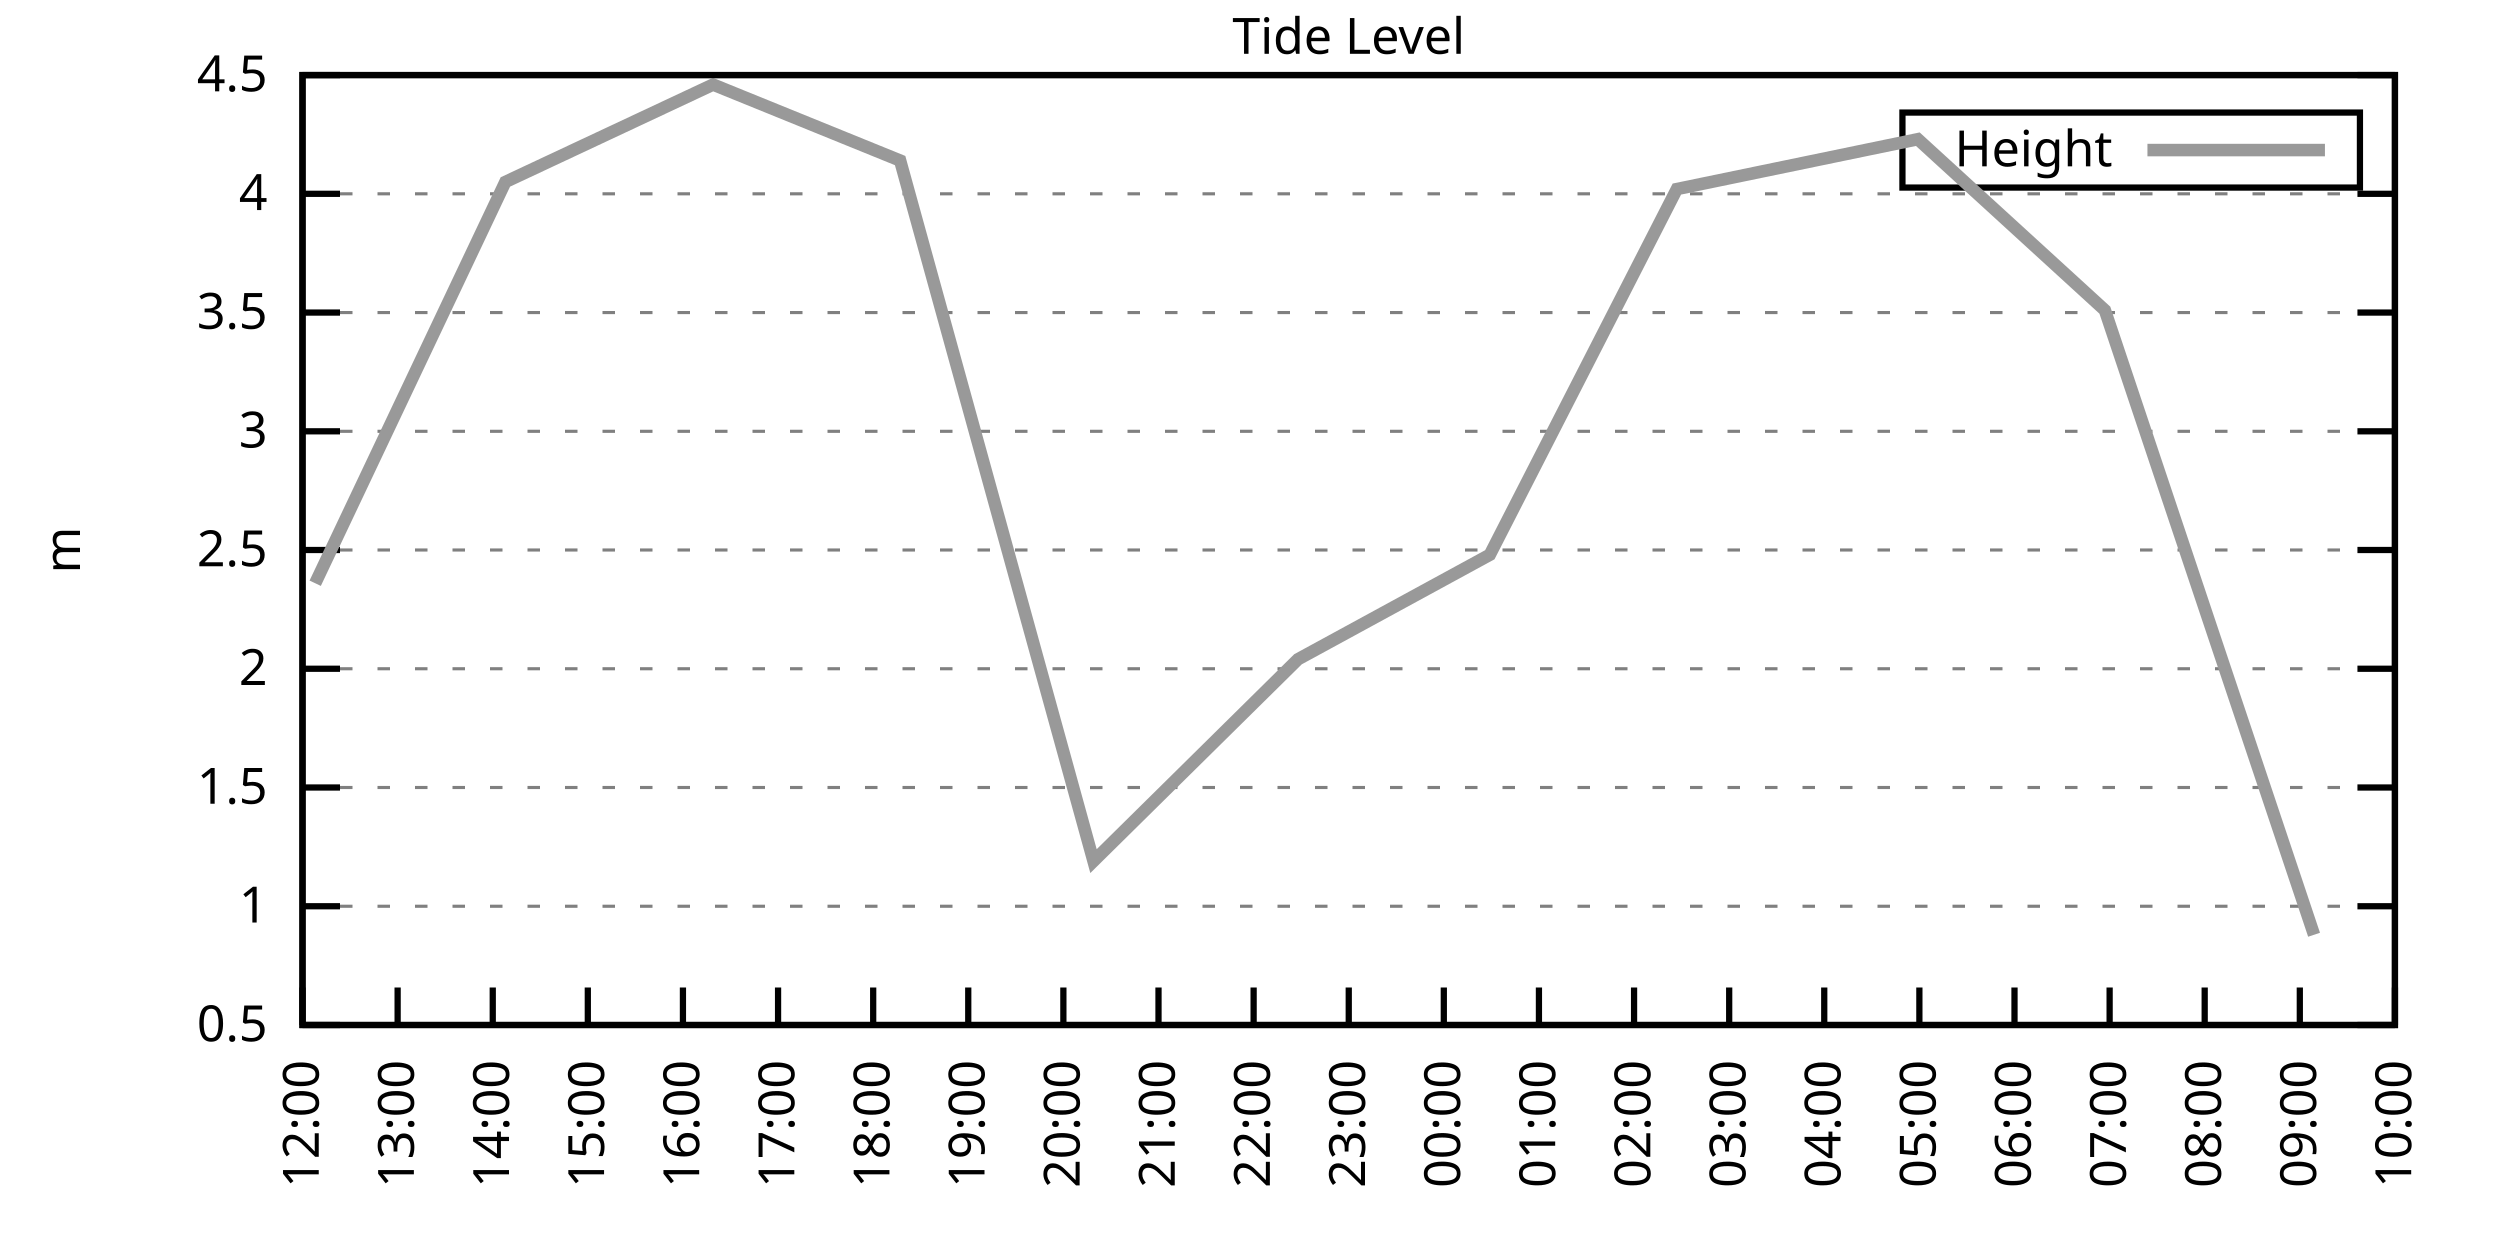
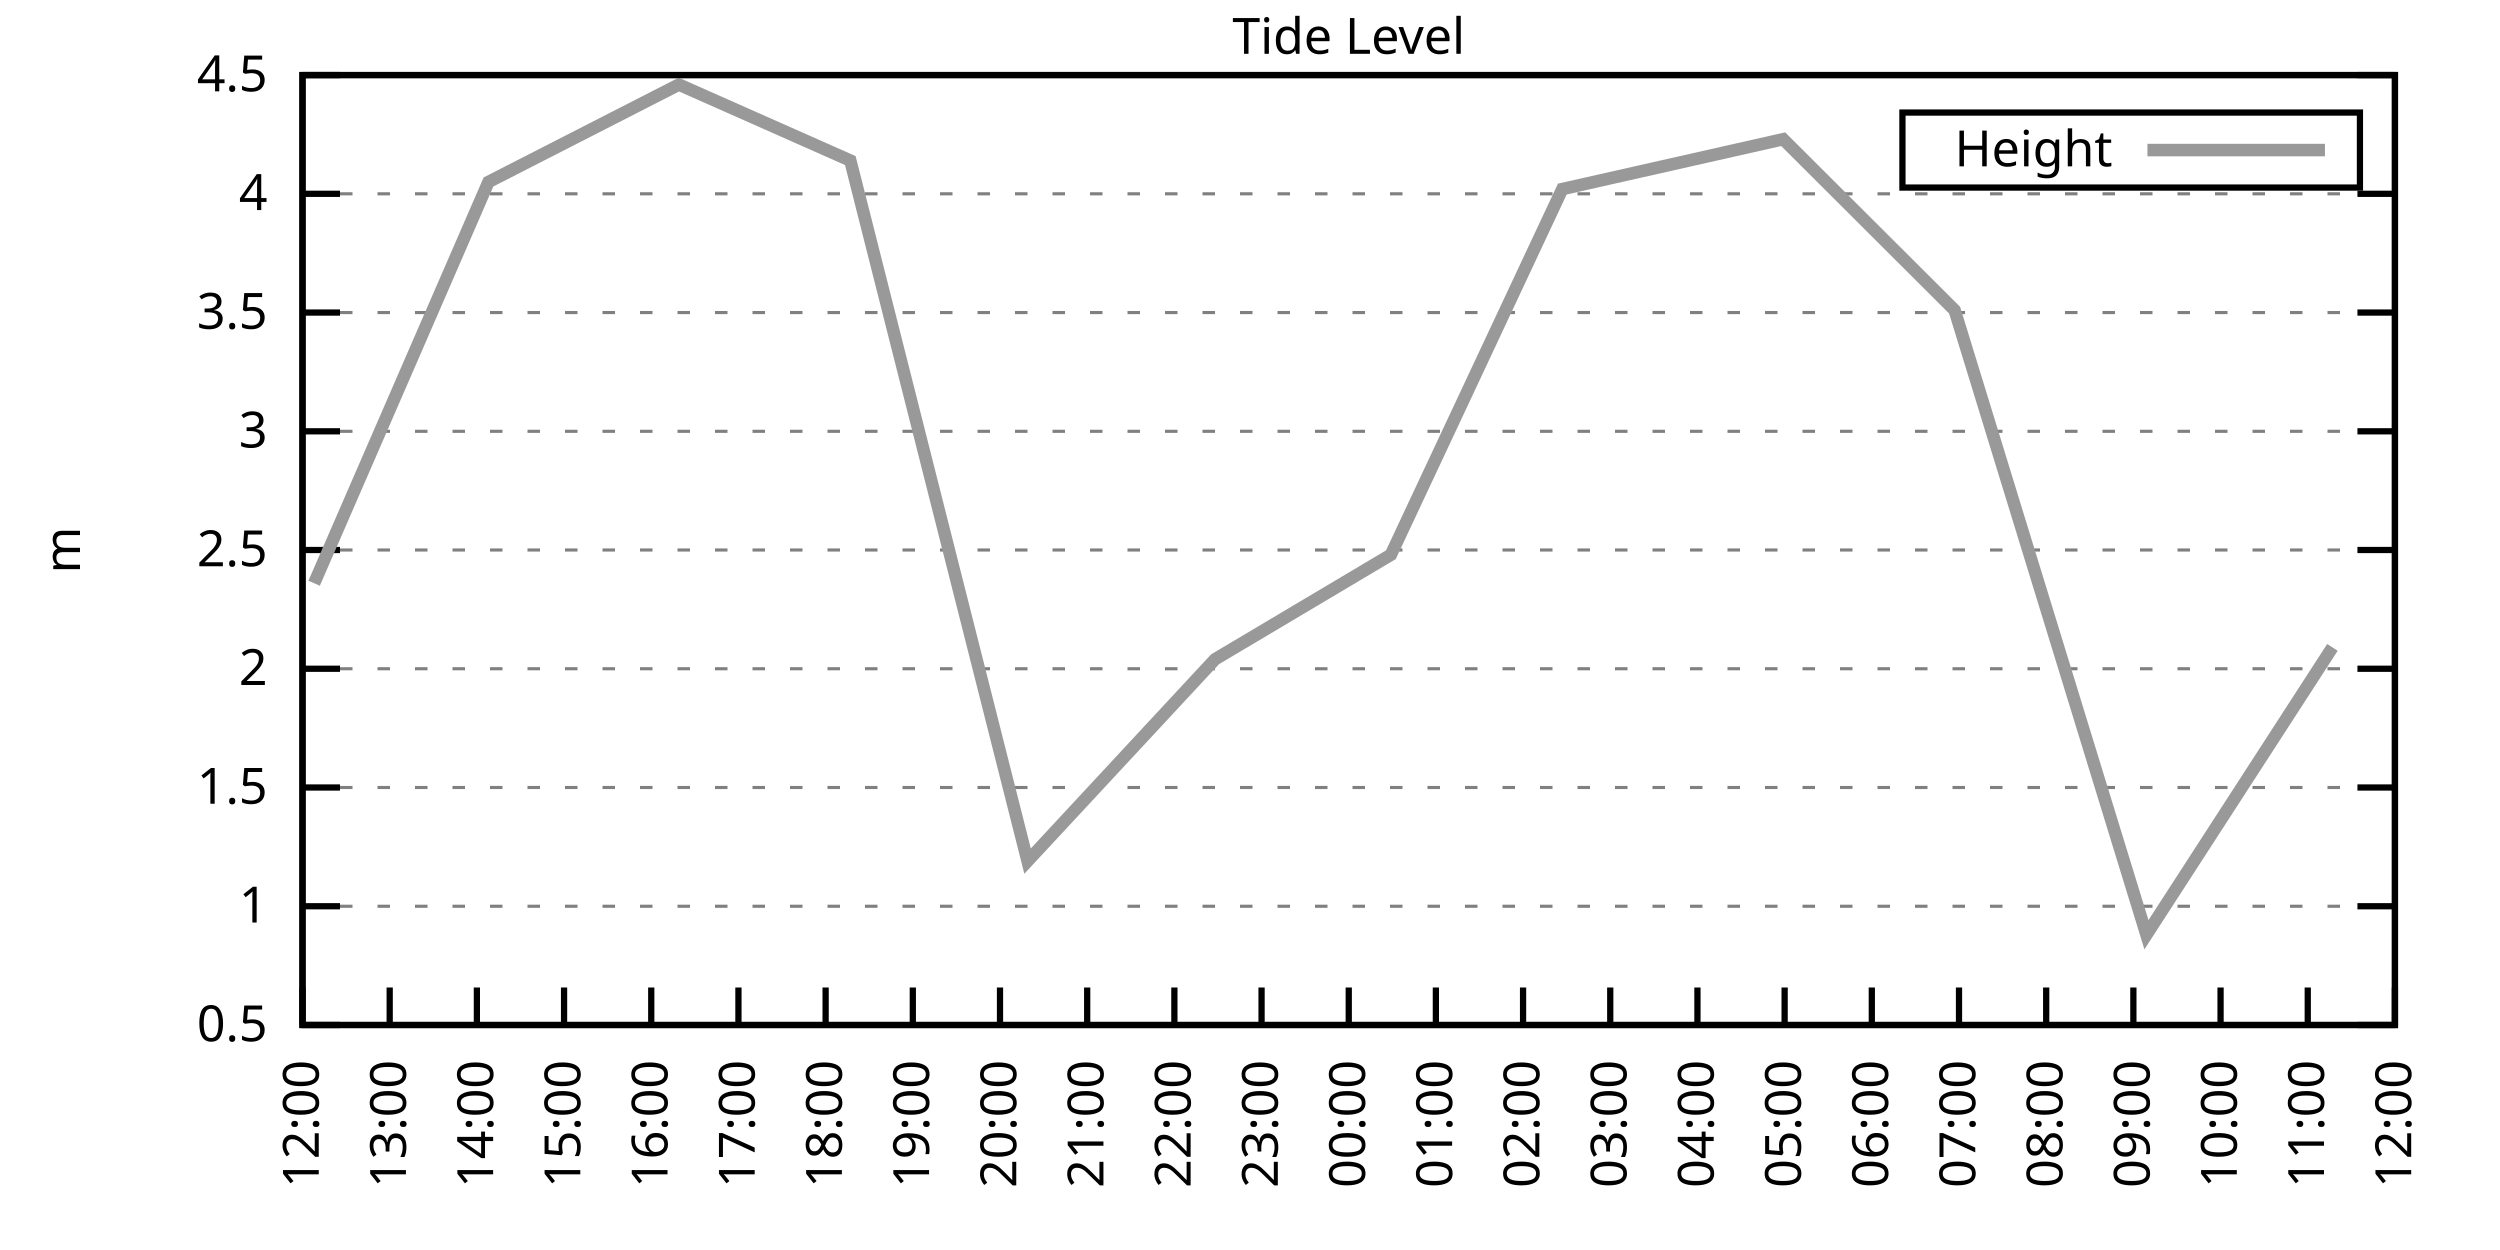
<svg xmlns="http://www.w3.org/2000/svg" xmlns:xlink="http://www.w3.org/1999/xlink" width="400" height="200" viewBox="0 0 400 200">
  <g id="gnuplot_canvas">
    <rect x="0" y="0" width="400" height="200" fill="none" />
    <defs>
      <circle id="gpDot" r="0.5" stroke-width="0.5" stroke="currentColor" />
      <path id="gpPt0" stroke-width="0.333" stroke="currentColor" d="M-1,0 h2 M0,-1 v2" />
      <path id="gpPt1" stroke-width="0.333" stroke="currentColor" d="M-1,-1 L1,1 M1,-1 L-1,1" />
      <path id="gpPt2" stroke-width="0.333" stroke="currentColor" d="M-1,0 L1,0 M0,-1 L0,1 M-1,-1 L1,1 M-1,1 L1,-1" />
      <rect id="gpPt3" stroke-width="0.333" stroke="currentColor" x="-1" y="-1" width="2" height="2" />
      <rect id="gpPt4" stroke-width="0.333" stroke="currentColor" fill="currentColor" x="-1" y="-1" width="2" height="2" />
      <circle id="gpPt5" stroke-width="0.333" stroke="currentColor" cx="0" cy="0" r="1" />
      <use xlink:href="#gpPt5" id="gpPt6" fill="currentColor" stroke="none" />
      <path id="gpPt7" stroke-width="0.333" stroke="currentColor" d="M0,-1.33 L-1.33,0.67 L1.33,0.67 z" />
      <use xlink:href="#gpPt7" id="gpPt8" fill="currentColor" stroke="none" />
      <use xlink:href="#gpPt7" id="gpPt9" stroke="currentColor" transform="rotate(180)" />
      <use xlink:href="#gpPt9" id="gpPt10" fill="currentColor" stroke="none" />
      <use xlink:href="#gpPt3" id="gpPt11" stroke="currentColor" transform="rotate(45)" />
      <use xlink:href="#gpPt11" id="gpPt12" fill="currentColor" stroke="none" />
      <path id="gpPt13" stroke-width="0.333" stroke="currentColor" d="M0,1.330 L1.265,0.411 L0.782,-1.067 L-0.782,-1.076 L-1.265,0.411 z" />
      <use xlink:href="#gpPt13" id="gpPt14" fill="currentColor" stroke="none" />
      <filter id="textbox" filterUnits="objectBoundingBox" x="0" y="0" height="1" width="1">
        <feFlood flood-color="white" flood-opacity="1" result="bgnd" />
        <feComposite in="SourceGraphic" in2="bgnd" operator="atop" />
      </filter>
      <filter id="greybox" filterUnits="objectBoundingBox" x="0" y="0" height="1" width="1">
        <feFlood flood-color="lightgrey" flood-opacity="1" result="grey" />
        <feComposite in="SourceGraphic" in2="grey" operator="atop" />
      </filter>
    </defs>
    <g fill="none" color="white" stroke="currentColor" stroke-width="1.00" stroke-linecap="butt" stroke-linejoin="miter">
</g>
    <g fill="none" color="black" stroke="currentColor" stroke-width="1.00" stroke-linecap="butt" stroke-linejoin="miter">
      <g stroke="none" shape-rendering="crispEdges">
        <polygon fill="rgb(255, 255, 255)" points="48.40,164.00 383.18,164.00 383.18,12.02 48.40,12.02 " />
      </g>
    </g>
    <g fill="none" color="black" stroke="currentColor" stroke-width="1.00" stroke-linecap="butt" stroke-linejoin="miter">
</g>
    <g fill="none" color="black" stroke="black" stroke-width="0.50" stroke-linecap="butt" stroke-linejoin="miter">
</g>
    <g fill="none" color="gray" stroke="currentColor" stroke-width="0.50" stroke-linecap="butt" stroke-linejoin="miter">
      <path stroke="gray" stroke-dasharray="2,4" class="gridline" d="M48.40,164.00 L383.19,164.00  " />
    </g>
    <g fill="none" color="gray" stroke="gray" stroke-width="1.00" stroke-linecap="butt" stroke-linejoin="miter">
</g>
    <g fill="none" color="black" stroke="currentColor" stroke-width="1.00" stroke-linecap="butt" stroke-linejoin="miter">
      <path stroke="black" d="M48.40,164.00 L54.40,164.00 M383.19,164.00 L377.19,164.00  " />
      <g transform="translate(42.80,166.60)" stroke="none" fill="black" font-family="Sans" font-size="8.00" text-anchor="end">
        <text>
          <tspan font-family="Sans"> 0.5</tspan>
        </text>
      </g>
    </g>
    <g fill="none" color="black" stroke="currentColor" stroke-width="1.00" stroke-linecap="butt" stroke-linejoin="miter">
</g>
    <g fill="none" color="black" stroke="black" stroke-width="0.50" stroke-linecap="butt" stroke-linejoin="miter">
</g>
    <g fill="none" color="gray" stroke="currentColor" stroke-width="0.50" stroke-linecap="butt" stroke-linejoin="miter">
      <path stroke="gray" stroke-dasharray="2,4" class="gridline" d="M48.40,145.00 L383.19,145.00  " />
    </g>
    <g fill="none" color="gray" stroke="gray" stroke-width="1.00" stroke-linecap="butt" stroke-linejoin="miter">
</g>
    <g fill="none" color="black" stroke="currentColor" stroke-width="1.00" stroke-linecap="butt" stroke-linejoin="miter">
      <path stroke="black" d="M48.40,145.00 L54.40,145.00 M383.19,145.00 L377.19,145.00  " />
      <g transform="translate(42.80,147.60)" stroke="none" fill="black" font-family="Sans" font-size="8.00" text-anchor="end">
        <text>
          <tspan font-family="Sans"> 1</tspan>
        </text>
      </g>
    </g>
    <g fill="none" color="black" stroke="currentColor" stroke-width="1.00" stroke-linecap="butt" stroke-linejoin="miter">
</g>
    <g fill="none" color="black" stroke="black" stroke-width="0.50" stroke-linecap="butt" stroke-linejoin="miter">
</g>
    <g fill="none" color="gray" stroke="currentColor" stroke-width="0.50" stroke-linecap="butt" stroke-linejoin="miter">
      <path stroke="gray" stroke-dasharray="2,4" class="gridline" d="M48.40,126.00 L383.19,126.00  " />
    </g>
    <g fill="none" color="gray" stroke="gray" stroke-width="1.00" stroke-linecap="butt" stroke-linejoin="miter">
</g>
    <g fill="none" color="black" stroke="currentColor" stroke-width="1.00" stroke-linecap="butt" stroke-linejoin="miter">
      <path stroke="black" d="M48.40,126.00 L54.40,126.00 M383.19,126.00 L377.19,126.00  " />
      <g transform="translate(42.80,128.60)" stroke="none" fill="black" font-family="Sans" font-size="8.00" text-anchor="end">
        <text>
          <tspan font-family="Sans"> 1.5</tspan>
        </text>
      </g>
    </g>
    <g fill="none" color="black" stroke="currentColor" stroke-width="1.00" stroke-linecap="butt" stroke-linejoin="miter">
</g>
    <g fill="none" color="black" stroke="black" stroke-width="0.50" stroke-linecap="butt" stroke-linejoin="miter">
</g>
    <g fill="none" color="gray" stroke="currentColor" stroke-width="0.50" stroke-linecap="butt" stroke-linejoin="miter">
      <path stroke="gray" stroke-dasharray="2,4" class="gridline" d="M48.40,107.00 L383.19,107.00  " />
    </g>
    <g fill="none" color="gray" stroke="gray" stroke-width="1.00" stroke-linecap="butt" stroke-linejoin="miter">
</g>
    <g fill="none" color="black" stroke="currentColor" stroke-width="1.00" stroke-linecap="butt" stroke-linejoin="miter">
      <path stroke="black" d="M48.40,107.00 L54.40,107.00 M383.19,107.00 L377.19,107.00  " />
      <g transform="translate(42.80,109.60)" stroke="none" fill="black" font-family="Sans" font-size="8.00" text-anchor="end">
        <text>
          <tspan font-family="Sans"> 2</tspan>
        </text>
      </g>
    </g>
    <g fill="none" color="black" stroke="currentColor" stroke-width="1.00" stroke-linecap="butt" stroke-linejoin="miter">
</g>
    <g fill="none" color="black" stroke="black" stroke-width="0.50" stroke-linecap="butt" stroke-linejoin="miter">
</g>
    <g fill="none" color="gray" stroke="currentColor" stroke-width="0.50" stroke-linecap="butt" stroke-linejoin="miter">
      <path stroke="gray" stroke-dasharray="2,4" class="gridline" d="M48.40,88.00 L383.19,88.00  " />
    </g>
    <g fill="none" color="gray" stroke="gray" stroke-width="1.00" stroke-linecap="butt" stroke-linejoin="miter">
</g>
    <g fill="none" color="black" stroke="currentColor" stroke-width="1.00" stroke-linecap="butt" stroke-linejoin="miter">
      <path stroke="black" d="M48.40,88.00 L54.40,88.00 M383.19,88.00 L377.19,88.00  " />
      <g transform="translate(42.80,90.60)" stroke="none" fill="black" font-family="Sans" font-size="8.00" text-anchor="end">
        <text>
          <tspan font-family="Sans"> 2.5</tspan>
        </text>
      </g>
    </g>
    <g fill="none" color="black" stroke="currentColor" stroke-width="1.00" stroke-linecap="butt" stroke-linejoin="miter">
</g>
    <g fill="none" color="black" stroke="black" stroke-width="0.50" stroke-linecap="butt" stroke-linejoin="miter">
</g>
    <g fill="none" color="gray" stroke="currentColor" stroke-width="0.50" stroke-linecap="butt" stroke-linejoin="miter">
      <path stroke="gray" stroke-dasharray="2,4" class="gridline" d="M48.40,69.01 L383.19,69.01  " />
    </g>
    <g fill="none" color="gray" stroke="gray" stroke-width="1.00" stroke-linecap="butt" stroke-linejoin="miter">
</g>
    <g fill="none" color="black" stroke="currentColor" stroke-width="1.00" stroke-linecap="butt" stroke-linejoin="miter">
      <path stroke="black" d="M48.40,69.01 L54.40,69.01 M383.19,69.01 L377.19,69.01  " />
      <g transform="translate(42.80,71.61)" stroke="none" fill="black" font-family="Sans" font-size="8.00" text-anchor="end">
        <text>
          <tspan font-family="Sans"> 3</tspan>
        </text>
      </g>
    </g>
    <g fill="none" color="black" stroke="currentColor" stroke-width="1.00" stroke-linecap="butt" stroke-linejoin="miter">
</g>
    <g fill="none" color="black" stroke="black" stroke-width="0.50" stroke-linecap="butt" stroke-linejoin="miter">
</g>
    <g fill="none" color="gray" stroke="currentColor" stroke-width="0.50" stroke-linecap="butt" stroke-linejoin="miter">
      <path stroke="gray" stroke-dasharray="2,4" class="gridline" d="M48.40,50.01 L383.19,50.01  " />
    </g>
    <g fill="none" color="gray" stroke="gray" stroke-width="1.00" stroke-linecap="butt" stroke-linejoin="miter">
</g>
    <g fill="none" color="black" stroke="currentColor" stroke-width="1.00" stroke-linecap="butt" stroke-linejoin="miter">
      <path stroke="black" d="M48.40,50.01 L54.40,50.01 M383.19,50.01 L377.19,50.01  " />
      <g transform="translate(42.80,52.61)" stroke="none" fill="black" font-family="Sans" font-size="8.00" text-anchor="end">
        <text>
          <tspan font-family="Sans"> 3.5</tspan>
        </text>
      </g>
    </g>
    <g fill="none" color="black" stroke="currentColor" stroke-width="1.00" stroke-linecap="butt" stroke-linejoin="miter">
</g>
    <g fill="none" color="black" stroke="black" stroke-width="0.50" stroke-linecap="butt" stroke-linejoin="miter">
</g>
    <g fill="none" color="gray" stroke="currentColor" stroke-width="0.50" stroke-linecap="butt" stroke-linejoin="miter">
      <path stroke="gray" stroke-dasharray="2,4" class="gridline" d="M48.40,31.01 L383.19,31.01  " />
    </g>
    <g fill="none" color="gray" stroke="gray" stroke-width="1.00" stroke-linecap="butt" stroke-linejoin="miter">
</g>
    <g fill="none" color="black" stroke="currentColor" stroke-width="1.00" stroke-linecap="butt" stroke-linejoin="miter">
      <path stroke="black" d="M48.40,31.01 L54.40,31.01 M383.19,31.01 L377.19,31.01  " />
      <g transform="translate(42.80,33.61)" stroke="none" fill="black" font-family="Sans" font-size="8.00" text-anchor="end">
        <text>
          <tspan font-family="Sans"> 4</tspan>
        </text>
      </g>
    </g>
    <g fill="none" color="black" stroke="currentColor" stroke-width="1.00" stroke-linecap="butt" stroke-linejoin="miter">
</g>
    <g fill="none" color="black" stroke="black" stroke-width="0.50" stroke-linecap="butt" stroke-linejoin="miter">
</g>
    <g fill="none" color="gray" stroke="currentColor" stroke-width="0.50" stroke-linecap="butt" stroke-linejoin="miter">
      <path stroke="gray" stroke-dasharray="2,4" class="gridline" d="M48.40,12.01 L383.19,12.01  " />
    </g>
    <g fill="none" color="gray" stroke="gray" stroke-width="1.00" stroke-linecap="butt" stroke-linejoin="miter">
</g>
    <g fill="none" color="black" stroke="currentColor" stroke-width="1.00" stroke-linecap="butt" stroke-linejoin="miter">
      <path stroke="black" d="M48.40,12.01 L54.40,12.01 M383.19,12.01 L377.19,12.01  " />
      <g transform="translate(42.80,14.61)" stroke="none" fill="black" font-family="Sans" font-size="8.00" text-anchor="end">
        <text>
          <tspan font-family="Sans"> 4.5</tspan>
        </text>
      </g>
    </g>
    <g fill="none" color="black" stroke="currentColor" stroke-width="1.00" stroke-linecap="butt" stroke-linejoin="miter">
      <path stroke="black" d="M48.40,164.00 L48.40,158.00  " />
      <g transform="translate(51.00,169.60) rotate(270.00)" stroke="none" fill="black" font-family="Sans" font-size="8.00" text-anchor="end">
        <text>
          <tspan font-family="Sans">12:00</tspan>
        </text>
      </g>
    </g>
    <g fill="none" color="black" stroke="currentColor" stroke-width="1.00" stroke-linecap="butt" stroke-linejoin="miter">
-       <path stroke="black" d="M63.62,164.00 L63.62,158.00  " />
-       <g transform="translate(66.22,169.60) rotate(270.00)" stroke="none" fill="black" font-family="Sans" font-size="8.00" text-anchor="end">
+       <path stroke="black" d="M62.35,164.00 L62.35,158.00  " />
+       <g transform="translate(64.95,169.60) rotate(270.00)" stroke="none" fill="black" font-family="Sans" font-size="8.00" text-anchor="end">
        <text>
          <tspan font-family="Sans">13:00</tspan>
        </text>
      </g>
    </g>
    <g fill="none" color="black" stroke="currentColor" stroke-width="1.00" stroke-linecap="butt" stroke-linejoin="miter">
-       <path stroke="black" d="M78.84,164.00 L78.84,158.00  " />
-       <g transform="translate(81.44,169.60) rotate(270.00)" stroke="none" fill="black" font-family="Sans" font-size="8.00" text-anchor="end">
+       <path stroke="black" d="M76.30,164.00 L76.30,158.00  " />
+       <g transform="translate(78.90,169.60) rotate(270.00)" stroke="none" fill="black" font-family="Sans" font-size="8.00" text-anchor="end">
        <text>
          <tspan font-family="Sans">14:00</tspan>
        </text>
      </g>
    </g>
    <g fill="none" color="black" stroke="currentColor" stroke-width="1.00" stroke-linecap="butt" stroke-linejoin="miter">
-       <path stroke="black" d="M94.05,164.00 L94.05,158.00  " />
-       <g transform="translate(96.65,169.60) rotate(270.00)" stroke="none" fill="black" font-family="Sans" font-size="8.00" text-anchor="end">
+       <path stroke="black" d="M90.25,164.00 L90.25,158.00  " />
+       <g transform="translate(92.85,169.60) rotate(270.00)" stroke="none" fill="black" font-family="Sans" font-size="8.00" text-anchor="end">
        <text>
          <tspan font-family="Sans">15:00</tspan>
        </text>
      </g>
    </g>
    <g fill="none" color="black" stroke="currentColor" stroke-width="1.00" stroke-linecap="butt" stroke-linejoin="miter">
-       <path stroke="black" d="M109.27,164.00 L109.27,158.00  " />
-       <g transform="translate(111.87,169.60) rotate(270.00)" stroke="none" fill="black" font-family="Sans" font-size="8.00" text-anchor="end">
+       <path stroke="black" d="M104.20,164.00 L104.20,158.00  " />
+       <g transform="translate(106.80,169.60) rotate(270.00)" stroke="none" fill="black" font-family="Sans" font-size="8.00" text-anchor="end">
        <text>
          <tspan font-family="Sans">16:00</tspan>
        </text>
      </g>
    </g>
    <g fill="none" color="black" stroke="currentColor" stroke-width="1.00" stroke-linecap="butt" stroke-linejoin="miter">
-       <path stroke="black" d="M124.49,164.00 L124.49,158.00  " />
-       <g transform="translate(127.09,169.60) rotate(270.00)" stroke="none" fill="black" font-family="Sans" font-size="8.00" text-anchor="end">
+       <path stroke="black" d="M118.15,164.00 L118.15,158.00  " />
+       <g transform="translate(120.75,169.60) rotate(270.00)" stroke="none" fill="black" font-family="Sans" font-size="8.00" text-anchor="end">
        <text>
          <tspan font-family="Sans">17:00</tspan>
        </text>
      </g>
    </g>
    <g fill="none" color="black" stroke="currentColor" stroke-width="1.00" stroke-linecap="butt" stroke-linejoin="miter">
-       <path stroke="black" d="M139.71,164.00 L139.71,158.00  " />
-       <g transform="translate(142.31,169.60) rotate(270.00)" stroke="none" fill="black" font-family="Sans" font-size="8.00" text-anchor="end">
+       <path stroke="black" d="M132.10,164.00 L132.10,158.00  " />
+       <g transform="translate(134.70,169.60) rotate(270.00)" stroke="none" fill="black" font-family="Sans" font-size="8.00" text-anchor="end">
        <text>
          <tspan font-family="Sans">18:00</tspan>
        </text>
      </g>
    </g>
    <g fill="none" color="black" stroke="currentColor" stroke-width="1.00" stroke-linecap="butt" stroke-linejoin="miter">
-       <path stroke="black" d="M154.92,164.00 L154.92,158.00  " />
-       <g transform="translate(157.52,169.60) rotate(270.00)" stroke="none" fill="black" font-family="Sans" font-size="8.00" text-anchor="end">
+       <path stroke="black" d="M146.05,164.00 L146.05,158.00  " />
+       <g transform="translate(148.65,169.60) rotate(270.00)" stroke="none" fill="black" font-family="Sans" font-size="8.00" text-anchor="end">
        <text>
          <tspan font-family="Sans">19:00</tspan>
        </text>
      </g>
    </g>
    <g fill="none" color="black" stroke="currentColor" stroke-width="1.00" stroke-linecap="butt" stroke-linejoin="miter">
-       <path stroke="black" d="M170.14,164.00 L170.14,158.00  " />
-       <g transform="translate(172.74,169.60) rotate(270.00)" stroke="none" fill="black" font-family="Sans" font-size="8.00" text-anchor="end">
+       <path stroke="black" d="M160.00,164.00 L160.00,158.00  " />
+       <g transform="translate(162.60,169.60) rotate(270.00)" stroke="none" fill="black" font-family="Sans" font-size="8.00" text-anchor="end">
        <text>
          <tspan font-family="Sans">20:00</tspan>
        </text>
      </g>
    </g>
    <g fill="none" color="black" stroke="currentColor" stroke-width="1.00" stroke-linecap="butt" stroke-linejoin="miter">
-       <path stroke="black" d="M185.36,164.00 L185.36,158.00  " />
-       <g transform="translate(187.96,169.60) rotate(270.00)" stroke="none" fill="black" font-family="Sans" font-size="8.00" text-anchor="end">
+       <path stroke="black" d="M173.95,164.00 L173.95,158.00  " />
+       <g transform="translate(176.55,169.60) rotate(270.00)" stroke="none" fill="black" font-family="Sans" font-size="8.00" text-anchor="end">
        <text>
          <tspan font-family="Sans">21:00</tspan>
        </text>
      </g>
    </g>
    <g fill="none" color="black" stroke="currentColor" stroke-width="1.00" stroke-linecap="butt" stroke-linejoin="miter">
-       <path stroke="black" d="M200.58,164.00 L200.58,158.00  " />
-       <g transform="translate(203.18,169.60) rotate(270.00)" stroke="none" fill="black" font-family="Sans" font-size="8.00" text-anchor="end">
+       <path stroke="black" d="M187.90,164.00 L187.90,158.00  " />
+       <g transform="translate(190.50,169.60) rotate(270.00)" stroke="none" fill="black" font-family="Sans" font-size="8.00" text-anchor="end">
        <text>
          <tspan font-family="Sans">22:00</tspan>
+         </text>
+       </g>
+     </g>
+     <g fill="none" color="black" stroke="currentColor" stroke-width="1.00" stroke-linecap="butt" stroke-linejoin="miter">
+       <path stroke="black" d="M201.85,164.00 L201.85,158.00  " />
+       <g transform="translate(204.45,169.60) rotate(270.00)" stroke="none" fill="black" font-family="Sans" font-size="8.00" text-anchor="end">
+         <text>
+           <tspan font-family="Sans">23:00</tspan>
        </text>
      </g>
    </g>
    <g fill="none" color="black" stroke="currentColor" stroke-width="1.00" stroke-linecap="butt" stroke-linejoin="miter">
      <path stroke="black" d="M215.80,164.00 L215.80,158.00  " />
      <g transform="translate(218.40,169.60) rotate(270.00)" stroke="none" fill="black" font-family="Sans" font-size="8.00" text-anchor="end">
        <text>
-           <tspan font-family="Sans">23:00</tspan>
-         </text>
-       </g>
-     </g>
-     <g fill="none" color="black" stroke="currentColor" stroke-width="1.00" stroke-linecap="butt" stroke-linejoin="miter">
-       <path stroke="black" d="M231.01,164.00 L231.01,158.00  " />
-       <g transform="translate(233.61,169.60) rotate(270.00)" stroke="none" fill="black" font-family="Sans" font-size="8.00" text-anchor="end">
-         <text>
          <tspan font-family="Sans">00:00</tspan>
        </text>
      </g>
    </g>
    <g fill="none" color="black" stroke="currentColor" stroke-width="1.00" stroke-linecap="butt" stroke-linejoin="miter">
-       <path stroke="black" d="M246.23,164.00 L246.23,158.00  " />
-       <g transform="translate(248.83,169.60) rotate(270.00)" stroke="none" fill="black" font-family="Sans" font-size="8.00" text-anchor="end">
+       <path stroke="black" d="M229.74,164.00 L229.74,158.00  " />
+       <g transform="translate(232.34,169.60) rotate(270.00)" stroke="none" fill="black" font-family="Sans" font-size="8.00" text-anchor="end">
        <text>
          <tspan font-family="Sans">01:00</tspan>
        </text>
      </g>
    </g>
    <g fill="none" color="black" stroke="currentColor" stroke-width="1.00" stroke-linecap="butt" stroke-linejoin="miter">
-       <path stroke="black" d="M261.45,164.00 L261.45,158.00  " />
-       <g transform="translate(264.05,169.60) rotate(270.00)" stroke="none" fill="black" font-family="Sans" font-size="8.00" text-anchor="end">
+       <path stroke="black" d="M243.69,164.00 L243.69,158.00  " />
+       <g transform="translate(246.29,169.60) rotate(270.00)" stroke="none" fill="black" font-family="Sans" font-size="8.00" text-anchor="end">
        <text>
          <tspan font-family="Sans">02:00</tspan>
        </text>
      </g>
    </g>
    <g fill="none" color="black" stroke="currentColor" stroke-width="1.00" stroke-linecap="butt" stroke-linejoin="miter">
-       <path stroke="black" d="M276.67,164.00 L276.67,158.00  " />
-       <g transform="translate(279.27,169.60) rotate(270.00)" stroke="none" fill="black" font-family="Sans" font-size="8.00" text-anchor="end">
+       <path stroke="black" d="M257.64,164.00 L257.64,158.00  " />
+       <g transform="translate(260.24,169.60) rotate(270.00)" stroke="none" fill="black" font-family="Sans" font-size="8.00" text-anchor="end">
        <text>
          <tspan font-family="Sans">03:00</tspan>
        </text>
      </g>
    </g>
    <g fill="none" color="black" stroke="currentColor" stroke-width="1.00" stroke-linecap="butt" stroke-linejoin="miter">
-       <path stroke="black" d="M291.88,164.00 L291.88,158.00  " />
-       <g transform="translate(294.48,169.60) rotate(270.00)" stroke="none" fill="black" font-family="Sans" font-size="8.00" text-anchor="end">
+       <path stroke="black" d="M271.59,164.00 L271.59,158.00  " />
+       <g transform="translate(274.19,169.60) rotate(270.00)" stroke="none" fill="black" font-family="Sans" font-size="8.00" text-anchor="end">
        <text>
          <tspan font-family="Sans">04:00</tspan>
        </text>
      </g>
    </g>
    <g fill="none" color="black" stroke="currentColor" stroke-width="1.00" stroke-linecap="butt" stroke-linejoin="miter">
-       <path stroke="black" d="M307.10,164.00 L307.10,158.00  " />
-       <g transform="translate(309.70,169.60) rotate(270.00)" stroke="none" fill="black" font-family="Sans" font-size="8.00" text-anchor="end">
+       <path stroke="black" d="M285.54,164.00 L285.54,158.00  " />
+       <g transform="translate(288.14,169.60) rotate(270.00)" stroke="none" fill="black" font-family="Sans" font-size="8.00" text-anchor="end">
        <text>
          <tspan font-family="Sans">05:00</tspan>
        </text>
      </g>
    </g>
    <g fill="none" color="black" stroke="currentColor" stroke-width="1.00" stroke-linecap="butt" stroke-linejoin="miter">
-       <path stroke="black" d="M322.32,164.00 L322.32,158.00  " />
-       <g transform="translate(324.92,169.60) rotate(270.00)" stroke="none" fill="black" font-family="Sans" font-size="8.00" text-anchor="end">
+       <path stroke="black" d="M299.49,164.00 L299.49,158.00  " />
+       <g transform="translate(302.09,169.60) rotate(270.00)" stroke="none" fill="black" font-family="Sans" font-size="8.00" text-anchor="end">
        <text>
          <tspan font-family="Sans">06:00</tspan>
        </text>
      </g>
    </g>
    <g fill="none" color="black" stroke="currentColor" stroke-width="1.00" stroke-linecap="butt" stroke-linejoin="miter">
-       <path stroke="black" d="M337.54,164.00 L337.54,158.00  " />
-       <g transform="translate(340.14,169.60) rotate(270.00)" stroke="none" fill="black" font-family="Sans" font-size="8.00" text-anchor="end">
+       <path stroke="black" d="M313.44,164.00 L313.44,158.00  " />
+       <g transform="translate(316.04,169.60) rotate(270.00)" stroke="none" fill="black" font-family="Sans" font-size="8.00" text-anchor="end">
        <text>
          <tspan font-family="Sans">07:00</tspan>
        </text>
      </g>
    </g>
    <g fill="none" color="black" stroke="currentColor" stroke-width="1.00" stroke-linecap="butt" stroke-linejoin="miter">
-       <path stroke="black" d="M352.75,164.00 L352.75,158.00  " />
-       <g transform="translate(355.35,169.60) rotate(270.00)" stroke="none" fill="black" font-family="Sans" font-size="8.00" text-anchor="end">
+       <path stroke="black" d="M327.39,164.00 L327.39,158.00  " />
+       <g transform="translate(329.99,169.60) rotate(270.00)" stroke="none" fill="black" font-family="Sans" font-size="8.00" text-anchor="end">
        <text>
          <tspan font-family="Sans">08:00</tspan>
        </text>
      </g>
    </g>
    <g fill="none" color="black" stroke="currentColor" stroke-width="1.00" stroke-linecap="butt" stroke-linejoin="miter">
-       <path stroke="black" d="M367.97,164.00 L367.97,158.00  " />
-       <g transform="translate(370.57,169.60) rotate(270.00)" stroke="none" fill="black" font-family="Sans" font-size="8.00" text-anchor="end">
+       <path stroke="black" d="M341.34,164.00 L341.34,158.00  " />
+       <g transform="translate(343.94,169.60) rotate(270.00)" stroke="none" fill="black" font-family="Sans" font-size="8.00" text-anchor="end">
        <text>
          <tspan font-family="Sans">09:00</tspan>
+         </text>
+       </g>
+     </g>
+     <g fill="none" color="black" stroke="currentColor" stroke-width="1.00" stroke-linecap="butt" stroke-linejoin="miter">
+       <path stroke="black" d="M355.29,164.00 L355.29,158.00  " />
+       <g transform="translate(357.89,169.60) rotate(270.00)" stroke="none" fill="black" font-family="Sans" font-size="8.00" text-anchor="end">
+         <text>
+           <tspan font-family="Sans">10:00</tspan>
+         </text>
+       </g>
+     </g>
+     <g fill="none" color="black" stroke="currentColor" stroke-width="1.00" stroke-linecap="butt" stroke-linejoin="miter">
+       <path stroke="black" d="M369.24,164.00 L369.24,158.00  " />
+       <g transform="translate(371.84,169.60) rotate(270.00)" stroke="none" fill="black" font-family="Sans" font-size="8.00" text-anchor="end">
+         <text>
+           <tspan font-family="Sans">11:00</tspan>
        </text>
      </g>
    </g>
    <g fill="none" color="black" stroke="currentColor" stroke-width="1.00" stroke-linecap="butt" stroke-linejoin="miter">
      <path stroke="black" d="M383.19,164.00 L383.19,158.00  " />
      <g transform="translate(385.79,169.60) rotate(270.00)" stroke="none" fill="black" font-family="Sans" font-size="8.00" text-anchor="end">
        <text>
-           <tspan font-family="Sans">10:00</tspan>
+           <tspan font-family="Sans">12:00</tspan>
        </text>
      </g>
    </g>
    <g fill="none" color="black" stroke="currentColor" stroke-width="1.00" stroke-linecap="butt" stroke-linejoin="miter">
</g>
    <g fill="none" color="black" stroke="currentColor" stroke-width="1.00" stroke-linecap="butt" stroke-linejoin="miter">
      <path stroke="black" d="M48.40,12.01 L48.40,164.00 L383.19,164.00 L383.19,12.01 L48.40,12.01 Z  " />
    </g>
    <g fill="none" color="black" stroke="currentColor" stroke-width="1.00" stroke-linecap="butt" stroke-linejoin="miter">
</g>
    <g fill="none" color="black" stroke="currentColor" stroke-width="1.00" stroke-linecap="butt" stroke-linejoin="miter">
      <path stroke="black" d="M304.39,30.01 L304.39,18.01 L377.59,18.01 L377.59,30.01 L304.39,30.01 Z  " />
    </g>
    <g id="Tide_level_plot_1">
      <g fill="none" color="white" stroke="black" stroke-width="2.00" stroke-linecap="butt" stroke-linejoin="miter">
</g>
      <g fill="none" color="black" stroke="currentColor" stroke-width="2.00" stroke-linecap="butt" stroke-linejoin="miter">
        <g transform="translate(337.99,26.61)" stroke="none" fill="black" font-family="Sans" font-size="8.00" text-anchor="end">
          <text>
            <tspan font-family="Sans">Height</tspan>
          </text>
        </g>
      </g>
      <g fill="none" color="black" stroke="currentColor" stroke-width="2.00" stroke-linecap="butt" stroke-linejoin="miter">
-         <path stroke="rgb(153, 153, 153)" d="M343.59,24.01 L371.99,24.01 M50.43,93.32 L80.86,29.11 L114.09,13.53 L144.02,25.69 L174.96,137.78 L207.68,105.48   L238.37,88.76 L268.30,30.25 L306.85,22.27 L336.78,49.63 L370.25,149.56  " />
+         <path stroke="rgb(153, 153, 153)" d="M343.59,24.01 L371.99,24.01 M50.26,93.32 L78.16,29.11 L108.62,13.53 L136.05,25.69 L164.41,137.78 L194.41,105.48   L222.54,88.76 L249.97,30.25 L285.31,22.27 L312.74,49.63 L343.43,149.56 L373.19,103.58  " />
      </g>
    </g>
    <g fill="none" color="black" stroke="currentColor" stroke-width="2.00" stroke-linecap="butt" stroke-linejoin="miter">
</g>
    <g fill="none" color="black" stroke="black" stroke-width="1.00" stroke-linecap="butt" stroke-linejoin="miter">
</g>
    <g fill="none" color="black" stroke="currentColor" stroke-width="1.00" stroke-linecap="butt" stroke-linejoin="miter">
      <path stroke="black" d="M48.40,12.01 L48.40,164.00 L383.19,164.00 L383.19,12.01 L48.40,12.01 Z  " />
      <g transform="translate(12.80,88.01) rotate(270.00)" stroke="none" fill="black" font-family="Sans" font-size="8.00" text-anchor="middle">
        <text>
          <tspan font-family="Sans">m</tspan>
        </text>
      </g>
    </g>
    <g fill="none" color="black" stroke="currentColor" stroke-width="1.00" stroke-linecap="butt" stroke-linejoin="miter">
</g>
    <g fill="none" color="black" stroke="currentColor" stroke-width="1.00" stroke-linecap="butt" stroke-linejoin="miter">
      <g transform="translate(215.79,8.61)" stroke="none" fill="black" font-family="Sans" font-size="8.00" text-anchor="middle">
        <text>
          <tspan font-family="Sans">Tide Level</tspan>
        </text>
      </g>
    </g>
    <g fill="none" color="black" stroke="currentColor" stroke-width="1.00" stroke-linecap="butt" stroke-linejoin="miter">
</g>
  </g>
</svg>
